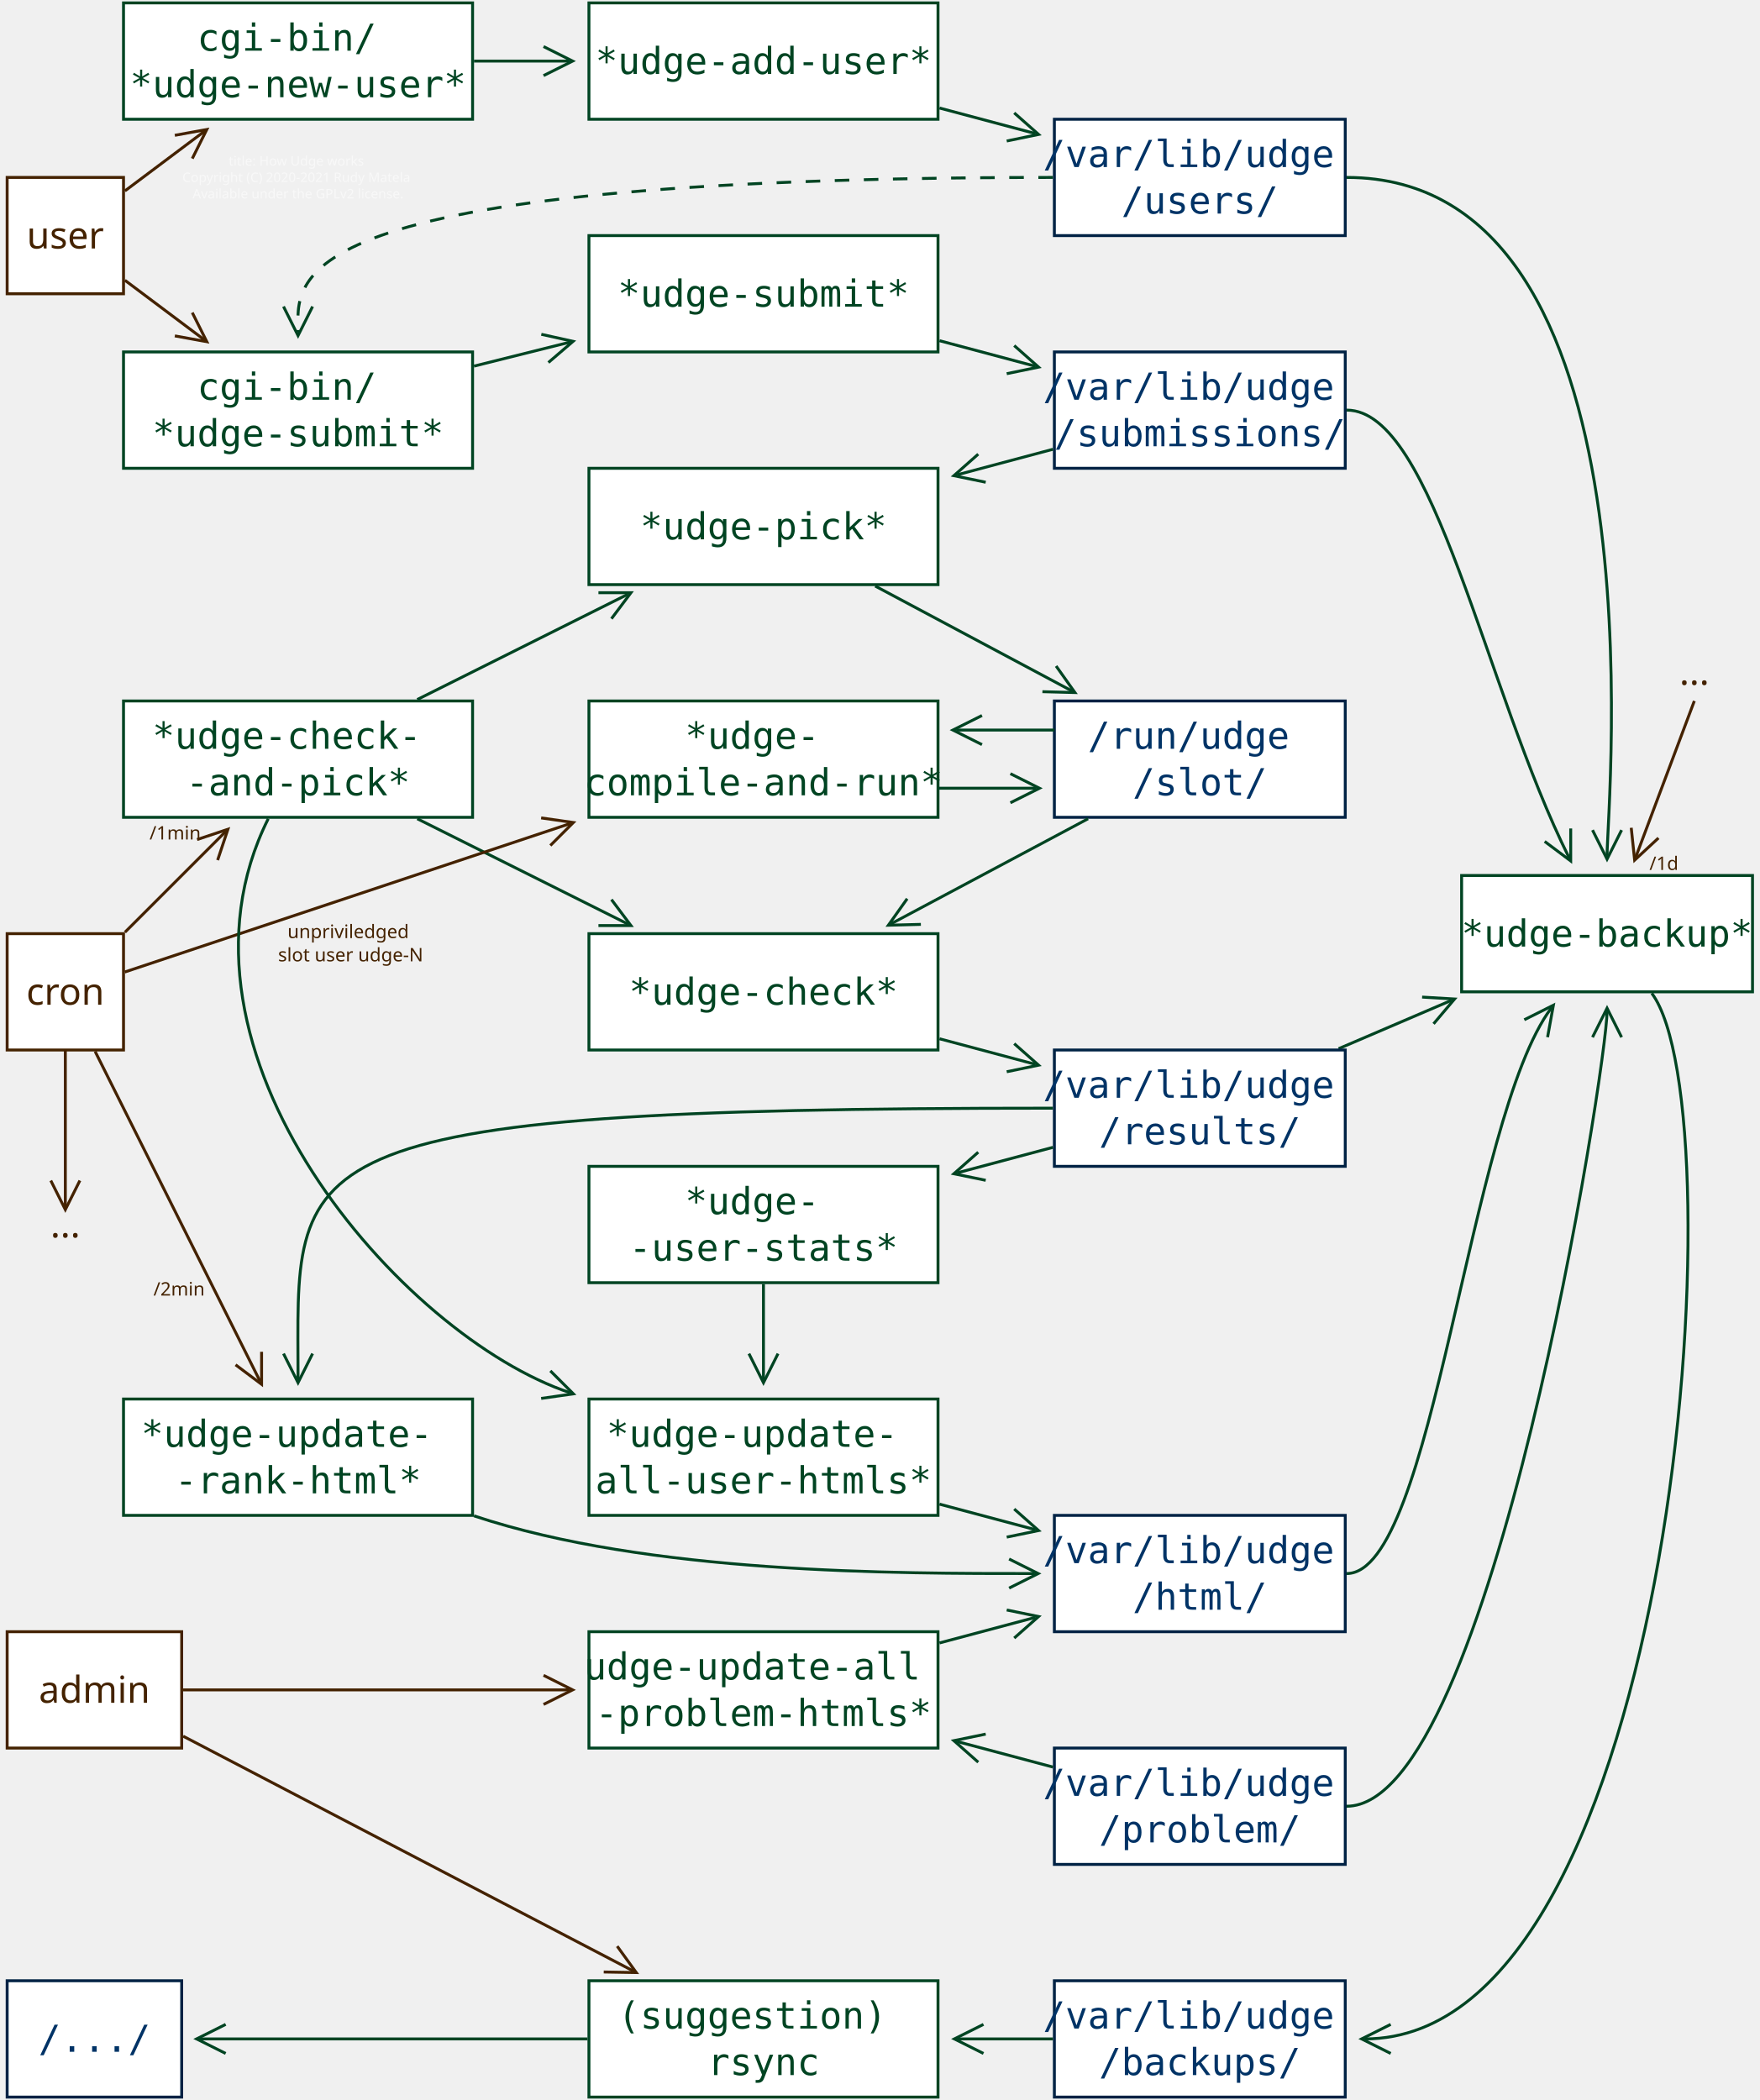
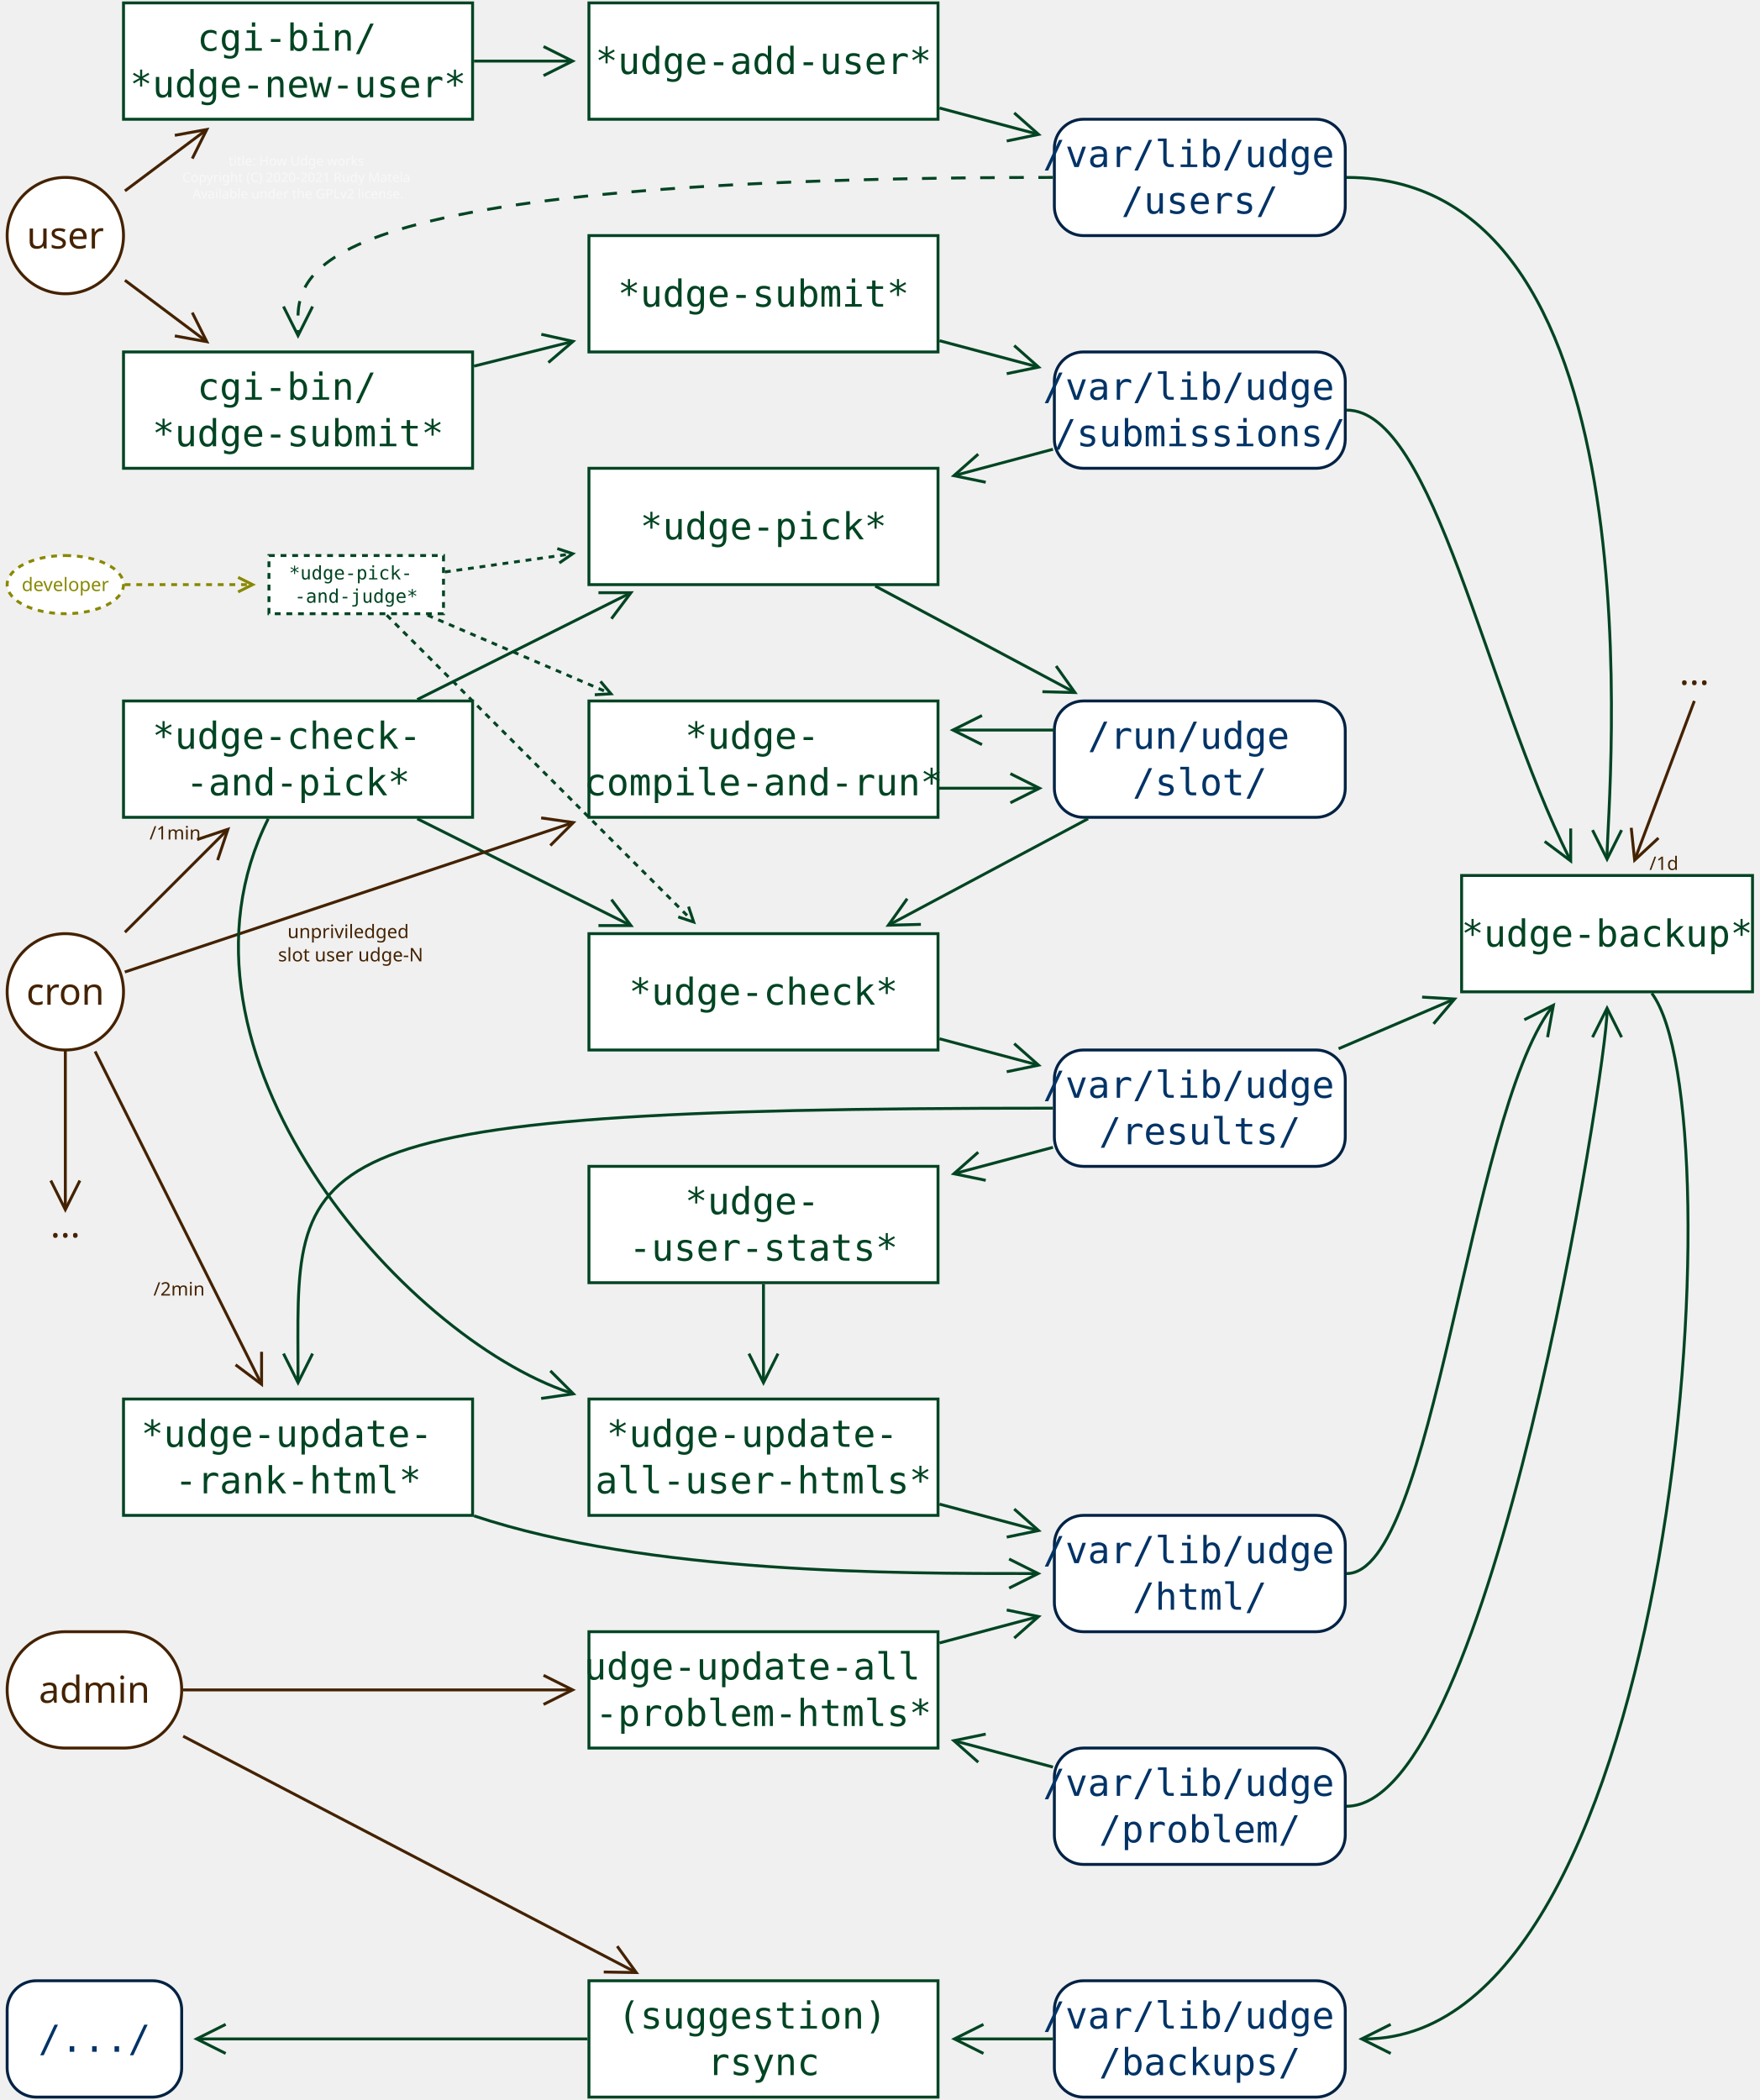
<svg xmlns="http://www.w3.org/2000/svg" width="155mm" height="185mm" viewBox="-1 -1 602 722">
  <g>
    <line style="fill: none; fill-opacity:0; stroke-width: 1; stroke: #004422" x1="457.715" y1="359.551" x2="496.553" y2="342.906" />
    <polyline style="fill: none; fill-opacity:0; stroke-width: 1; stroke: #004422" points="490.359,351 497.581,342.465 486.42,341.809 " />
  </g>
  <g>
-     <rect style="fill: #ffffff" x="360" y="40" width="100" height="40" />
-     <rect style="fill: none; fill-opacity:0; stroke-width: 1; stroke: #002244" x="360" y="40" width="100" height="40" />
+     <rect style="fill: #ffffff" x="360" y="40" width="100" height="40" rx="10" ry="10" />
+     <rect style="fill: none; fill-opacity:0; stroke-width: 1; stroke-linejoin: round; stroke: #002244" x="360" y="40" width="100" height="40" rx="10" ry="10" />
  </g>
  <g>
    <rect style="fill: #ffffff" x="200" y="0" width="120" height="40" />
    <rect style="fill: none; fill-opacity:0; stroke-width: 1; stroke: #004422" x="200" y="0" width="120" height="40" />
  </g>
  <text font-size="12.8" style="fill: #004422;text-anchor:middle;font-family:monospace;font-style:normal;font-weight:normal" x="260" y="24.431">
    <tspan x="260" y="24.431">*udge-add-user*</tspan>
  </text>
  <text font-size="12.8" style="fill: #003366;text-anchor:middle;font-family:monospace;font-style:normal;font-weight:normal" x="410" y="56.431">
    <tspan x="410" y="56.431">/var/lib/udge</tspan>
    <tspan x="410" y="72.431">/users/</tspan>
  </text>
  <g>
    <rect style="fill: #ffffff" x="40" y="0" width="120" height="40" />
    <rect style="fill: none; fill-opacity:0; stroke-width: 1; stroke: #004422" x="40" y="0" width="120" height="40" />
  </g>
  <text font-size="12.8" style="fill: #004422;text-anchor:middle;font-family:monospace;font-style:normal;font-weight:normal" x="100" y="16.431">
    <tspan x="100" y="16.431">cgi-bin/</tspan>
    <tspan x="100" y="32.431">*udge-new-user*</tspan>
  </text>
  <g>
    <line style="fill: none; fill-opacity:0; stroke-width: 1; stroke: #004422" x1="160.488" y1="20" x2="193.276" y2="20" />
    <polyline style="fill: none; fill-opacity:0; stroke-width: 1; stroke: #004422" points="184.394,25 194.394,20 184.394,15 " />
  </g>
  <g>
    <line style="fill: none; fill-opacity:0; stroke-width: 1; stroke: #004422" x1="320.507" y1="36.135" x2="353.492" y2="44.931" />
    <polyline style="fill: none; fill-opacity:0; stroke-width: 1; stroke: #004422" points="343.622,47.474 354.573,45.219 346.199,37.812 " />
  </g>
  <g>
-     <rect style="fill: #ffffff" x="360" y="120" width="100" height="40" />
-     <rect style="fill: none; fill-opacity:0; stroke-width: 1; stroke: #002244" x="360" y="120" width="100" height="40" />
+     <rect style="fill: #ffffff" x="360" y="120" width="100" height="40" rx="10" ry="10" />
+     <rect style="fill: none; fill-opacity:0; stroke-width: 1; stroke-linejoin: round; stroke: #002244" x="360" y="120" width="100" height="40" rx="10" ry="10" />
  </g>
  <text font-size="12.8" style="fill: #003366;text-anchor:middle;font-family:monospace;font-style:normal;font-weight:normal" x="410" y="136.431">
    <tspan x="410" y="136.431">/var/lib/udge</tspan>
    <tspan x="410" y="152.431">/submissions/</tspan>
  </text>
  <g>
    <rect style="fill: #ffffff" x="200" y="80" width="120" height="40" />
    <rect style="fill: none; fill-opacity:0; stroke-width: 1; stroke: #004422" x="200" y="80" width="120" height="40" />
  </g>
  <text font-size="12.8" style="fill: #004422;text-anchor:middle;font-family:monospace;font-style:normal;font-weight:normal" x="260" y="104.431">
    <tspan x="260" y="104.431">*udge-submit*</tspan>
  </text>
  <g>
    <line style="fill: none; fill-opacity:0; stroke-width: 1; stroke: #004422" x1="320.507" y1="116.135" x2="353.492" y2="124.931" />
    <polyline style="fill: none; fill-opacity:0; stroke-width: 1; stroke: #004422" points="343.622,127.474 354.573,125.219 346.199,117.812 " />
  </g>
  <g>
-     <rect style="fill: #ffffff" x="360" y="240" width="100" height="40" />
-     <rect style="fill: none; fill-opacity:0; stroke-width: 1; stroke: #002244" x="360" y="240" width="100" height="40" />
+     <rect style="fill: #ffffff" x="360" y="240" width="100" height="40" rx="10" ry="10" />
+     <rect style="fill: none; fill-opacity:0; stroke-width: 1; stroke-linejoin: round; stroke: #002244" x="360" y="240" width="100" height="40" rx="10" ry="10" />
  </g>
  <text font-size="12.8" style="fill: #003366;text-anchor:middle;font-family:monospace;font-style:normal;font-weight:normal" x="410" y="256.431">
    <tspan x="410" y="256.431">/run/udge</tspan>
    <tspan x="410" y="272.431">/slot/</tspan>
  </text>
  <g>
-     <rect style="fill: #ffffff" x="360" y="360" width="100" height="40" />
-     <rect style="fill: none; fill-opacity:0; stroke-width: 1; stroke: #002244" x="360" y="360" width="100" height="40" />
+     <rect style="fill: #ffffff" x="360" y="360" width="100" height="40" rx="10" ry="10" />
+     <rect style="fill: none; fill-opacity:0; stroke-width: 1; stroke-linejoin: round; stroke: #002244" x="360" y="360" width="100" height="40" rx="10" ry="10" />
  </g>
  <text font-size="12.8" style="fill: #003366;text-anchor:middle;font-family:monospace;font-style:normal;font-weight:normal" x="410" y="376.431">
    <tspan x="410" y="376.431">/var/lib/udge</tspan>
    <tspan x="410" y="392.431">/results/</tspan>
  </text>
  <g>
-     <rect style="fill: #ffffff" x="360" y="520" width="100" height="40" />
-     <rect style="fill: none; fill-opacity:0; stroke-width: 1; stroke: #002244" x="360" y="520" width="100" height="40" />
+     <rect style="fill: #ffffff" x="360" y="520" width="100" height="40" rx="10" ry="10" />
+     <rect style="fill: none; fill-opacity:0; stroke-width: 1; stroke-linejoin: round; stroke: #002244" x="360" y="520" width="100" height="40" rx="10" ry="10" />
  </g>
  <text font-size="12.8" style="fill: #003366;text-anchor:middle;font-family:monospace;font-style:normal;font-weight:normal" x="410" y="536.431">
    <tspan x="410" y="536.431">/var/lib/udge</tspan>
    <tspan x="410" y="552.431">/html/</tspan>
  </text>
  <g>
    <rect style="fill: #ffffff" x="40" y="120" width="120" height="40" />
    <rect style="fill: none; fill-opacity:0; stroke-width: 1; stroke: #004422" x="40" y="120" width="120" height="40" />
  </g>
  <text font-size="12.8" style="fill: #004422;text-anchor:middle;font-family:monospace;font-style:normal;font-weight:normal" x="100" y="136.431">
    <tspan x="100" y="136.431">cgi-bin/</tspan>
    <tspan x="100" y="152.431">*udge-submit*</tspan>
  </text>
  <g>
    <line style="fill: none; fill-opacity:0; stroke-width: 1; stroke: #004422" x1="160.488" y1="124.878" x2="193.462" y2="116.635" />
    <polyline style="fill: none; fill-opacity:0; stroke-width: 1; stroke: #004422" points="186.058,123.639 194.546,116.363 183.632,113.938 " />
  </g>
  <g>
-     <rect style="fill: #ffffff" x="0" y="60" width="40" height="40" />
-     <rect style="fill: none; fill-opacity:0; stroke-width: 1; stroke: #442200" x="0" y="60" width="40" height="40" />
+     <rect style="fill: #ffffff" x="0" y="60" width="40" height="40" rx="20" ry="20" />
+     <rect style="fill: none; fill-opacity:0; stroke-width: 1; stroke-linejoin: round; stroke: #442200" x="0" y="60" width="40" height="40" rx="20" ry="20" />
  </g>
  <text font-size="12.8" style="fill: #442200;text-anchor:middle;font-family:sans-serif;font-style:normal;font-weight:normal" x="20" y="84.431">
    <tspan x="20" y="84.431">user</tspan>
  </text>
  <g>
-     <line style="fill: none; fill-opacity:0; stroke-width: 1; stroke: #442200" x1="40.488" y1="64.634" x2="67.746" y2="44.191" />
+     <line style="fill: none; fill-opacity:0; stroke-width: 1; stroke-linejoin: round; stroke: #442200" x1="40.488" y1="64.634" x2="67.746" y2="44.191" />
    <polyline style="fill: none; fill-opacity:0; stroke-width: 1; stroke: #442200" points="63.64,53.52 68.64,43.52 57.64,45.52 " />
  </g>
  <g>
    <line style="fill: none; fill-opacity:0; stroke-width: 1; stroke: #442200" x1="40.488" y1="95.366" x2="67.746" y2="115.809" />
    <polyline style="fill: none; fill-opacity:0; stroke-width: 1; stroke: #442200" points="57.64,114.48 68.64,116.48 63.64,106.48 " />
  </g>
  <g>
-     <rect style="fill: #ffffff" x="0" y="320" width="40" height="40" />
-     <rect style="fill: none; fill-opacity:0; stroke-width: 1; stroke: #442200" x="0" y="320" width="40" height="40" />
+     <rect style="fill: #ffffff" x="0" y="320" width="40" height="40" rx="20" ry="20" />
+     <rect style="fill: none; fill-opacity:0; stroke-width: 1; stroke-linejoin: round; stroke: #442200" x="0" y="320" width="40" height="40" rx="20" ry="20" />
  </g>
  <text font-size="12.8" style="fill: #442200;text-anchor:middle;font-family:sans-serif;font-style:normal;font-weight:normal" x="20" y="344.431">
    <tspan x="20" y="344.431">cron</tspan>
  </text>
  <g>
    <rect style="fill: #ffffff" x="200" y="160" width="120" height="40" />
    <rect style="fill: none; fill-opacity:0; stroke-width: 1; stroke: #004422" x="200" y="160" width="120" height="40" />
  </g>
  <text font-size="12.8" style="fill: #004422;text-anchor:middle;font-family:monospace;font-style:normal;font-weight:normal" x="260" y="184.431">
    <tspan x="260" y="184.431">*udge-pick*</tspan>
  </text>
  <g>
    <line style="fill: none; fill-opacity:0; stroke-width: 1; stroke: #004422" x1="359.518" y1="153.462" x2="326.533" y2="162.258" />
    <polyline style="fill: none; fill-opacity:0; stroke-width: 1; stroke: #004422" points="333.826,155.138 325.452,162.546 336.403,164.801 " />
  </g>
  <g>
    <line style="fill: none; fill-opacity:0; stroke-width: 1; stroke: #004422" x1="298.416" y1="200.488" x2="366.082" y2="236.577" />
    <polyline style="fill: none; fill-opacity:0; stroke-width: 1; stroke: #004422" points="355.892,236.809 367.069,237.103 360.598,227.986 " />
  </g>
  <g>
    <rect style="fill: #ffffff" x="200" y="320" width="120" height="40" />
    <rect style="fill: none; fill-opacity:0; stroke-width: 1; stroke: #004422" x="200" y="320" width="120" height="40" />
  </g>
  <text font-size="12.8" style="fill: #004422;text-anchor:middle;font-family:monospace;font-style:normal;font-weight:normal" x="260" y="344.431">
    <tspan x="260" y="344.431">*udge-check*</tspan>
  </text>
  <g>
    <line style="fill: none; fill-opacity:0; stroke-width: 1; stroke: #004422" x1="371.584" y1="280.488" x2="303.918" y2="316.577" />
    <polyline style="fill: none; fill-opacity:0; stroke-width: 1; stroke: #004422" points="309.402,307.986 302.931,317.103 314.108,316.809 " />
  </g>
  <g>
    <line style="fill: none; fill-opacity:0; stroke-width: 1; stroke: #004422" x1="320.507" y1="356.135" x2="353.492" y2="364.931" />
    <polyline style="fill: none; fill-opacity:0; stroke-width: 1; stroke: #004422" points="343.622,367.474 354.573,365.219 346.199,357.812 " />
  </g>
  <g>
-     <rect style="fill: #ffffff" x="360" y="600" width="100" height="40" />
-     <rect style="fill: none; fill-opacity:0; stroke-width: 1; stroke: #002244" x="360" y="600" width="100" height="40" />
+     <rect style="fill: #ffffff" x="360" y="600" width="100" height="40" rx="10" ry="10" />
+     <rect style="fill: none; fill-opacity:0; stroke-width: 1; stroke-linejoin: round; stroke: #002244" x="360" y="600" width="100" height="40" rx="10" ry="10" />
  </g>
  <text font-size="12.8" style="fill: #003366;text-anchor:middle;font-family:monospace;font-style:normal;font-weight:normal" x="410" y="616.431">
    <tspan x="410" y="616.431">/var/lib/udge</tspan>
    <tspan x="410" y="632.431">/problem/</tspan>
  </text>
  <g>
    <rect style="fill: #ffffff" x="500" y="300" width="100" height="40" />
    <rect style="fill: none; fill-opacity:0; stroke-width: 1; stroke: #004422" x="500" y="300" width="100" height="40" />
  </g>
  <text font-size="12.8" style="fill: #004422;text-anchor:middle;font-family:monospace;font-style:normal;font-weight:normal" x="550" y="324.431">
    <tspan x="550" y="324.431">*udge-backup*</tspan>
  </text>
  <g>
-     <rect style="fill: #ffffff" x="360" y="680" width="100" height="40" />
-     <rect style="fill: none; fill-opacity:0; stroke-width: 1; stroke: #002244" x="360" y="680" width="100" height="40" />
+     <rect style="fill: #ffffff" x="360" y="680" width="100" height="40" rx="10" ry="10" />
+     <rect style="fill: none; fill-opacity:0; stroke-width: 1; stroke-linejoin: round; stroke: #002244" x="360" y="680" width="100" height="40" rx="10" ry="10" />
  </g>
  <text font-size="12.8" style="fill: #003366;text-anchor:middle;font-family:monospace;font-style:normal;font-weight:normal" x="410" y="696.431">
    <tspan x="410" y="696.431">/var/lib/udge</tspan>
    <tspan x="410" y="712.431">/backups/</tspan>
  </text>
  <g>
    <rect style="fill: #ffffff" x="200" y="480" width="120" height="40" />
    <rect style="fill: none; fill-opacity:0; stroke-width: 1; stroke: #004422" x="200" y="480" width="120" height="40" />
  </g>
  <text font-size="12.8" style="fill: #004422;text-anchor:middle;font-family:monospace;font-style:normal;font-weight:normal" x="260" y="496.431">
    <tspan x="260" y="496.431">*udge-update-</tspan>
    <tspan x="260" y="512.431">all-user-htmls*</tspan>
  </text>
  <g>
    <line style="fill: none; fill-opacity:0; stroke-width: 1; stroke: #004422" x1="359.518" y1="393.462" x2="326.533" y2="402.258" />
    <polyline style="fill: none; fill-opacity:0; stroke-width: 1; stroke: #004422" points="333.826,395.138 325.452,402.546 336.403,404.801 " />
  </g>
  <g>
    <line style="fill: none; fill-opacity:0; stroke-width: 1; stroke: #004422" x1="320.507" y1="516.135" x2="353.492" y2="524.931" />
    <polyline style="fill: none; fill-opacity:0; stroke-width: 1; stroke: #004422" points="343.622,527.474 354.573,525.219 346.199,517.812 " />
  </g>
  <g>
    <rect style="fill: #ffffff" x="200" y="560" width="120" height="40" />
    <rect style="fill: none; fill-opacity:0; stroke-width: 1; stroke: #004422" x="200" y="560" width="120" height="40" />
  </g>
  <text font-size="12.8" style="fill: #004422;text-anchor:middle;font-family:monospace;font-style:normal;font-weight:normal" x="260" y="576.431">
    <tspan x="260" y="576.431">udge-update-all</tspan>
    <tspan x="260" y="592.431">-problem-htmls*</tspan>
  </text>
  <g>
    <line style="fill: none; fill-opacity:0; stroke-width: 1; stroke: #004422" x1="359.518" y1="606.538" x2="326.533" y2="597.742" />
    <polyline style="fill: none; fill-opacity:0; stroke-width: 1; stroke: #004422" points="336.403,595.199 325.452,597.454 333.826,604.862 " />
  </g>
  <g>
    <line style="fill: none; fill-opacity:0; stroke-width: 1; stroke: #004422" x1="320.507" y1="563.865" x2="353.492" y2="555.069" />
    <polyline style="fill: none; fill-opacity:0; stroke-width: 1; stroke: #004422" points="346.199,562.188 354.573,554.781 343.622,552.526 " />
  </g>
  <g>
-     <rect style="fill: #ffffff" x="0" y="560" width="60" height="40" />
-     <rect style="fill: none; fill-opacity:0; stroke-width: 1; stroke: #442200" x="0" y="560" width="60" height="40" />
+     <rect style="fill: #ffffff" x="0" y="560" width="60" height="40" rx="20" ry="20" />
+     <rect style="fill: none; fill-opacity:0; stroke-width: 1; stroke-linejoin: round; stroke: #442200" x="0" y="560" width="60" height="40" rx="20" ry="20" />
  </g>
  <text font-size="12.8" style="fill: #442200;text-anchor:middle;font-family:sans-serif;font-style:normal;font-weight:normal" x="30" y="584.431">
    <tspan x="30" y="584.431">admin</tspan>
  </text>
  <g>
-     <line style="fill: none; fill-opacity:0; stroke-width: 1; stroke: #442200" x1="60.505" y1="580" x2="193.274" y2="580" />
+     <line style="fill: none; fill-opacity:0; stroke-width: 1; stroke-linejoin: round; stroke: #442200" x1="60.505" y1="580" x2="193.274" y2="580" />
    <polyline style="fill: none; fill-opacity:0; stroke-width: 1; stroke: #442200" points="184.392,585 194.392,580 184.392,575 " />
  </g>
  <g>
    <rect style="fill: #ffffff" x="40" y="240" width="120" height="40" />
    <rect style="fill: none; fill-opacity:0; stroke-width: 1; stroke: #004422" x="40" y="240" width="120" height="40" />
  </g>
  <text font-size="12.8" style="fill: #004422;text-anchor:middle;font-family:monospace;font-style:normal;font-weight:normal" x="100" y="256.431">
    <tspan x="100" y="256.431">*udge-check-</tspan>
    <tspan x="100" y="272.431">-and-pick*</tspan>
  </text>
  <g>
    <line style="fill: none; fill-opacity:0; stroke-width: 1; stroke: #004422" x1="140.977" y1="239.512" x2="213.446" y2="203.277" />
    <polyline style="fill: none; fill-opacity:0; stroke-width: 1; stroke: #004422" points="207.738,211.721 214.446,202.777 203.265,202.777 " />
  </g>
  <g>
    <line style="fill: none; fill-opacity:0; stroke-width: 1; stroke: #004422" x1="140.977" y1="280.488" x2="213.446" y2="316.723" />
    <polyline style="fill: none; fill-opacity:0; stroke-width: 1; stroke: #004422" points="203.265,317.223 214.446,317.223 207.738,308.279 " />
  </g>
  <g>
    <line style="fill: none; fill-opacity:0; stroke-width: 1; stroke: #442200" x1="40.488" y1="319.512" x2="75.102" y2="284.898" />
    <polyline style="fill: none; fill-opacity:0; stroke-width: 1; stroke: #442200" points="72.357,294.714 75.893,284.107 65.286,287.643 " />
  </g>
  <g>
    <rect style="fill: #ffffff" x="40" y="480" width="120" height="40" />
    <rect style="fill: none; fill-opacity:0; stroke-width: 1; stroke: #004422" x="40" y="480" width="120" height="40" />
  </g>
  <text font-size="12.8" style="fill: #004422;text-anchor:middle;font-family:monospace;font-style:normal;font-weight:normal" x="100" y="496.431">
    <tspan x="100" y="496.431">*udge-update-</tspan>
    <tspan x="100" y="512.431">-rank-html*</tspan>
  </text>
  <g>
    <path style="fill: none; fill-opacity:0; stroke-width: 1; stroke: #004422" d="M 359.501 380 C 89.501,380 100,395.498 100,473.262" />
    <polyline style="fill: none; fill-opacity:0; stroke-width: 1; stroke: #004422" points="95,464.38 100,474.38 105,464.38 " />
  </g>
  <g>
    <path style="fill: none; fill-opacity:0; stroke-width: 1; stroke: #004422" d="M 160.495 520.165 C 220.495,540.165 305.558,540 353.322,540" />
    <polyline style="fill: none; fill-opacity:0; stroke-width: 1; stroke: #004422" points="344.44,545 354.44,540 344.44,535 " />
  </g>
  <g>
    <path style="fill: none; fill-opacity:0; stroke-width: 1; stroke: #004422" d="M 460.475 620 C 510.475,620 550,364.499 550,346.735" />
    <polyline style="fill: none; fill-opacity:0; stroke-width: 1; stroke: #004422" points="555,355.617 550,345.617 545,355.617 " />
  </g>
  <g>
    <path style="fill: none; fill-opacity:0; stroke-width: 1; stroke: #004422" d="M 460.502 540 C 490.502,540 502.22,383.706 530.879,345.495" />
    <polyline style="fill: none; fill-opacity:0; stroke-width: 1; stroke: #004422" points="529.55,355.601 531.55,344.601 521.55,349.601 " />
  </g>
  <g>
    <path style="fill: none; fill-opacity:0; stroke-width: 1; stroke: #004422" d="M 460.502 140 C 490.502,140 508.003,236.006 537.003,294.006" />
    <polyline style="fill: none; fill-opacity:0; stroke-width: 1; stroke: #004422" points="528.559,288.298 537.503,295.006 537.503,283.826 " />
  </g>
  <g>
    <path style="fill: none; fill-opacity:0; stroke-width: 1; stroke: #004422" d="M 460.484 60 C 570.484,60 550,275.507 550,293.271" />
    <polyline style="fill: none; fill-opacity:0; stroke-width: 1; stroke: #004422" points="545,284.389 550,294.389 555,284.389 " />
  </g>
  <text font-size="4.516" style="fill: #f8f8f8;text-anchor:middle;font-family:sans-serif;font-style:normal;font-weight:normal" x="100" y="55.919">
    <tspan x="100" y="55.919">title: How Udge works</tspan>
    <tspan x="100" y="61.563">Copyright (C) 2020-2021 Rudy Matela</tspan>
    <tspan x="100" y="67.208">Available under the GPLv2 license.</tspan>
  </text>
  <g>
    <path style="fill: none; fill-opacity:0; stroke-width: 1; stroke: #004422" d="M 565.372 340.496 C 595.372,380.496 574.504,700 466.74,700" />
    <polyline style="fill: none; fill-opacity:0; stroke-width: 1; stroke: #004422" points="475.622,695 465.622,700 475.622,705 " />
  </g>
  <g>
    <rect style="fill: #ffffff" x="200" y="680" width="120" height="40" />
    <rect style="fill: none; fill-opacity:0; stroke-width: 1; stroke: #004422" x="200" y="680" width="120" height="40" />
  </g>
  <text font-size="12.8" style="fill: #004422;text-anchor:middle;font-family:monospace;font-style:normal;font-weight:normal" x="260" y="696.431">
    <tspan x="260" y="696.431">(suggestion)</tspan>
    <tspan x="260" y="712.431">rsync</tspan>
  </text>
  <g>
    <line style="fill: none; fill-opacity:0; stroke-width: 1; stroke: #442200" x1="60.505" y1="595.916" x2="215.277" y2="676.666" />
    <polyline style="fill: none; fill-opacity:0; stroke-width: 1; stroke: #442200" points="205.089,676.991 216.268,677.183 209.715,668.125 " />
  </g>
  <g>
    <line style="fill: none; fill-opacity:0; stroke-width: 1; stroke: #004422" x1="359.518" y1="700" x2="326.743" y2="700" />
    <polyline style="fill: none; fill-opacity:0; stroke-width: 1; stroke: #004422" points="335.625,695 325.625,700 335.625,705 " />
  </g>
  <g>
    <line style="fill: none; fill-opacity:0; stroke-width: 1; stroke: #004422" x1="199.496" y1="700" x2="66.236" y2="700" />
    <polyline style="fill: none; fill-opacity:0; stroke-width: 1; stroke: #004422" points="75.118,695 65.118,700 75.118,705 " />
  </g>
  <g>
-     <rect style="fill: #ffffff" x="0" y="680" width="60" height="40" />
-     <rect style="fill: none; fill-opacity:0; stroke-width: 1; stroke: #002244" x="0" y="680" width="60" height="40" />
+     <rect style="fill: #ffffff" x="0" y="680" width="60" height="40" rx="10" ry="10" />
+     <rect style="fill: none; fill-opacity:0; stroke-width: 1; stroke-linejoin: round; stroke: #002244" x="0" y="680" width="60" height="40" rx="10" ry="10" />
  </g>
  <text font-size="12.8" style="fill: #003366;text-anchor:middle;font-family:monospace;font-style:normal;font-weight:normal" x="30" y="704.431">
    <tspan x="30" y="704.431">/.../</tspan>
  </text>
  <g>
-     <line style="fill: none; fill-opacity:0; stroke-width: 1; stroke: #442200" x1="30.244" y1="360.488" x2="86.967" y2="473.934" />
+     <line style="fill: none; fill-opacity:0; stroke-width: 1; stroke-linejoin: round; stroke: #442200" x1="30.244" y1="360.488" x2="86.967" y2="473.934" />
    <polyline style="fill: none; fill-opacity:0; stroke-width: 1; stroke: #442200" points="78.523,468.226 87.467,474.934 87.467,463.754 " />
  </g>
  <g>
    <rect style="fill: #ffffff" x="200" y="240" width="120" height="40" />
    <rect style="fill: none; fill-opacity:0; stroke-width: 1; stroke: #004422" x="200" y="240" width="120" height="40" />
  </g>
  <text font-size="12.8" style="fill: #004422;text-anchor:middle;font-family:monospace;font-style:normal;font-weight:normal" x="260" y="256.431">
    <tspan x="260" y="256.431">*udge-</tspan>
    <tspan x="260" y="272.431">compile-and-run*</tspan>
  </text>
  <g>
    <line style="fill: none; fill-opacity:0; stroke-width: 1; stroke: #442200" x1="40.449" y1="333.184" x2="193.579" y2="282.14" />
    <polyline style="fill: none; fill-opacity:0; stroke-width: 1; stroke: #442200" points="186.734,289.693 194.639,281.787 183.571,280.206 " />
  </g>
  <g>
    <path style="fill: none; fill-opacity:0; stroke-width: 1; stroke-dasharray: 5; stroke: #004422" d="M 359.497 60 C 89.497,60 100,95.502 100,113.266" />
    <polyline style="fill: none; fill-opacity:0; stroke-width: 1; stroke: #004422" points="95,104.384 100,114.384 105,104.384 " />
  </g>
  <text font-size="6.401" style="fill: #442200;text-anchor:middle;font-family:sans-serif;font-style:normal;font-weight:normal" x="118.075" y="289.521">
    <tspan x="118.075" y="289.521" />
    <tspan x="118.075" y="297.522" />
    <tspan x="118.075" y="305.523" />
    <tspan x="118.075" y="313.524" />
    <tspan x="118.075" y="321.525">unpriviledged</tspan>
    <tspan x="118.075" y="329.526">slot user udge-N</tspan>
  </text>
  <g>
    <line style="fill: none; fill-opacity:0; stroke-width: 1; stroke: #004422" x1="320" y1="270" x2="353.764" y2="270" />
    <polyline style="fill: none; fill-opacity:0; stroke-width: 1; stroke: #004422" points="344.882,275 354.882,270 344.882,265 " />
  </g>
  <g>
    <line style="fill: none; fill-opacity:0; stroke-width: 1; stroke: #004422" x1="360" y1="250" x2="326.236" y2="250" />
    <polyline style="fill: none; fill-opacity:0; stroke-width: 1; stroke: #004422" points="335.118,245 325.118,250 335.118,255 " />
  </g>
  <g>
    <line style="fill: none; fill-opacity:0; stroke-width: 1; stroke: #442200" x1="580" y1="240" x2="559.873" y2="293.673" />
    <polyline style="fill: none; fill-opacity:0; stroke-width: 1; stroke: #442200" points="558.31,283.601 559.48,294.72 567.673,287.112 " />
  </g>
  <text font-size="12.802" style="fill: #442200;text-anchor:middle;font-family:sans-serif;font-style:normal;font-weight:normal" x="580" y="234.432">
    <tspan x="580" y="234.432">...</tspan>
  </text>
  <g>
    <line style="fill: none; fill-opacity:0; stroke-width: 1; stroke: #442200" x1="20" y1="360" x2="20" y2="413.764" />
    <polyline style="fill: none; fill-opacity:0; stroke-width: 1; stroke: #442200" points="15,404.882 20,414.882 25,404.882 " />
  </g>
  <text font-size="12.802" style="fill: #442200;text-anchor:middle;font-family:sans-serif;font-style:normal;font-weight:normal" x="20" y="424.432">
    <tspan x="20" y="424.432">...</tspan>
  </text>
  <g>
    <rect style="fill: #ffffff" x="200" y="400" width="120" height="40" />
    <rect style="fill: none; fill-opacity:0; stroke-width: 1; stroke: #004422" x="200" y="400" width="120" height="40" />
  </g>
  <text font-size="12.8" style="fill: #004422;text-anchor:middle;font-family:monospace;font-style:normal;font-weight:normal" x="260" y="416.431">
    <tspan x="260" y="416.431">*udge-</tspan>
    <tspan x="260" y="432.431">-user-stats*</tspan>
  </text>
  <g>
    <line style="fill: none; fill-opacity:0; stroke-width: 1; stroke: #004422" x1="260" y1="440.488" x2="260" y2="473.276" />
    <polyline style="fill: none; fill-opacity:0; stroke-width: 1; stroke: #004422" points="255,464.394 260,474.394 265,464.394 " />
  </g>
  <g>
    <path style="fill: none; fill-opacity:0; stroke-width: 1; stroke: #004422" d="M 89.757 280.486 C 49.757,360.486 135.703,458.568 193.582,477.861" />
    <polyline style="fill: none; fill-opacity:0; stroke-width: 1; stroke: #004422" points="183.574,479.795 194.642,478.214 186.737,470.308 " />
  </g>
  <text font-size="6.401" style="fill: #442200;text-anchor:middle;font-family:sans-serif;font-style:normal;font-weight:normal" x="58.586" y="287.628">
    <tspan x="58.586" y="287.628">/1min</tspan>
    <tspan x="58.586" y="295.629" />
    <tspan x="58.586" y="303.63" />
    <tspan x="58.586" y="311.631" />
    <tspan x="58.586" y="319.632" />
  </text>
  <text font-size="6.401" style="fill: #442200;text-anchor:middle;font-family:sans-serif;font-style:normal;font-weight:normal" x="59.106" y="396.425">
    <tspan x="59.106" y="396.425" />
    <tspan x="59.106" y="404.426" />
    <tspan x="59.106" y="412.427" />
    <tspan x="59.106" y="420.428" />
    <tspan x="59.106" y="428.429" />
    <tspan x="59.106" y="436.43" />
    <tspan x="59.106" y="444.431">/2min</tspan>
  </text>
  <text font-size="6.401" style="fill: #442200;text-anchor:middle;font-family:sans-serif;font-style:normal;font-weight:normal" x="569.544" y="242.096">
    <tspan x="569.544" y="242.096" />
    <tspan x="569.544" y="250.097" />
    <tspan x="569.544" y="258.098" />
    <tspan x="569.544" y="266.099" />
    <tspan x="569.544" y="274.1" />
    <tspan x="569.544" y="282.101" />
    <tspan x="569.544" y="290.102" />
    <tspan x="569.544" y="298.103">/1d</tspan>
  </text>
+   <g>
+     <rect style="fill: #ffffff" x="90" y="190" width="60" height="20" />
+     <rect style="fill: none; fill-opacity:0; stroke-width: 1; stroke-dasharray: 2; stroke: #004422" x="90" y="190" width="60" height="20" />
+   </g>
+   <text font-size="6.401" style="fill: #004422;text-anchor:middle;font-family:monospace;font-style:normal;font-weight:normal" x="120" y="198.215">
+     <tspan x="120" y="198.215">*udge-pick-</tspan>
+     <tspan x="120" y="206.216">-and-judge*</tspan>
+   </text>
+   <g>
+     <rect style="fill: #ffffff" x="0" y="190" width="40" height="20" rx="20" ry="20" />
+     <rect style="fill: none; fill-opacity:0; stroke-width: 1; stroke-linejoin: round; stroke-dasharray: 2; stroke: #888800" x="0" y="190" width="40" height="20" rx="20" ry="20" />
+   </g>
+   <text font-size="6.401" style="fill: #888800;text-anchor:middle;font-family:sans-serif;font-style:normal;font-weight:normal" x="20" y="202.216">
+     <tspan x="20" y="202.216">developer</tspan>
+   </text>
+   <g>
+     <line style="fill: none; fill-opacity:0; stroke-width: 1; stroke-linejoin: round; stroke-dasharray: 2; stroke: #004422" x1="150.497" y1="195.643" x2="193.32" y2="189.526" />
+     <polyline style="fill: none; fill-opacity:0; stroke-width: 1; stroke: #004422" points="189.831,192.55 194.427,189.368 189.124,187.6 " />
+   </g>
+   <g>
+     <line style="fill: none; fill-opacity:0; stroke-width: 1; stroke-dasharray: 2; stroke: #004422" x1="144.507" y1="210.503" x2="206.553" y2="237.094" />
+     <polyline style="fill: none; fill-opacity:0; stroke-width: 1; stroke: #004422" points="202,237.863 207.581,237.535 203.97,233.267 " />
+   </g>
+   <g>
+     <line style="fill: none; fill-opacity:0; stroke-width: 1; stroke-dasharray: 2; stroke: #004422" x1="130.502" y1="210.502" x2="235.219" y2="315.219" />
+     <polyline style="fill: none; fill-opacity:0; stroke-width: 1; stroke: #004422" points="230.707,314.242 236.01,316.01 234.242,310.707 " />
+   </g>
+   <g>
+     <line style="fill: none; fill-opacity:0; stroke-width: 1; stroke-dasharray: 2; stroke: #888800" x1="40.41" y1="200" x2="83.271" y2="200" />
+     <polyline style="fill: none; fill-opacity:0; stroke-width: 1; stroke: #888800" points="79.389,202.5 84.389,200 79.389,197.5 " />
+   </g>
</svg>
